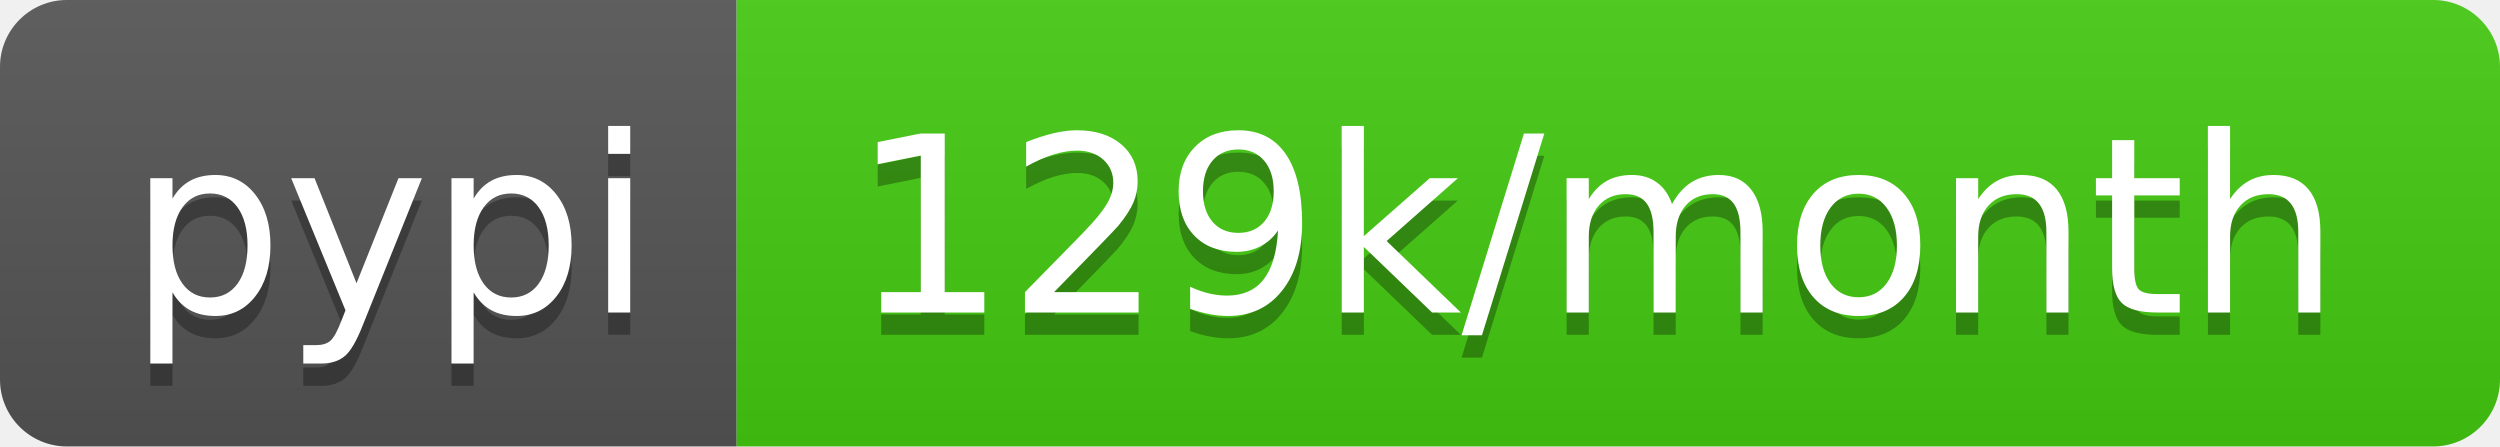
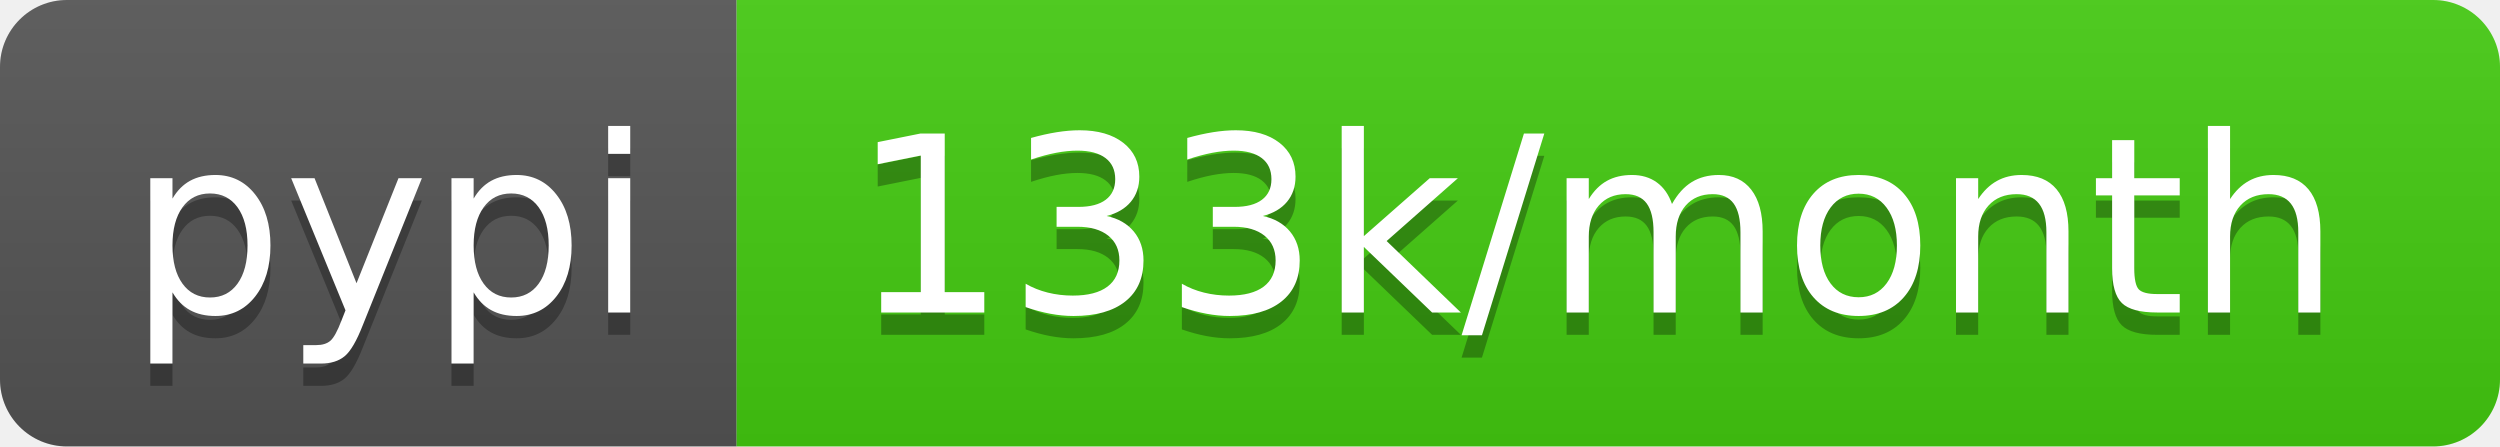
<svg xmlns="http://www.w3.org/2000/svg" width="112" height="20">
  <linearGradient id="b" x2="0" y2="100%">
    <stop offset="0" stop-color="#bbb" stop-opacity=".1" />
    <stop offset="1" stop-opacity=".1" />
  </linearGradient>
  <clipPath id="a">
    <rect width="112" height="20" rx="3" fill="#fff" />
  </clipPath>
  <g clip-path="url(#a)">
    <path fill="#555" d="M0 0h33v20H0z" />
    <path fill="#4c1" d="M33 0h79v20H33z" />
    <path fill="url(#b)" d="M0 0h112v20H0z" />
  </g>
  <g fill="#fff" text-anchor="middle" font-family="DejaVu Sans,Verdana,Geneva,sans-serif" font-size="110">
    <text x="175" y="150" fill="#010101" fill-opacity=".3" transform="scale(.1)" textLength="230">pypi</text>
    <text x="175" y="140" transform="scale(.1)" textLength="230">pypi</text>
-     <text x="715" y="150" fill="#010101" fill-opacity=".3" transform="scale(.1)" textLength="690">129k/month</text>
-     <text x="715" y="140" transform="scale(.1)" textLength="690">129k/month</text>
+     <text x="715" y="150" fill="#010101" fill-opacity=".3" transform="scale(.1)" textLength="690">133k/month</text>
+     <text x="715" y="140" transform="scale(.1)" textLength="690">133k/month</text>
  </g>
</svg>
